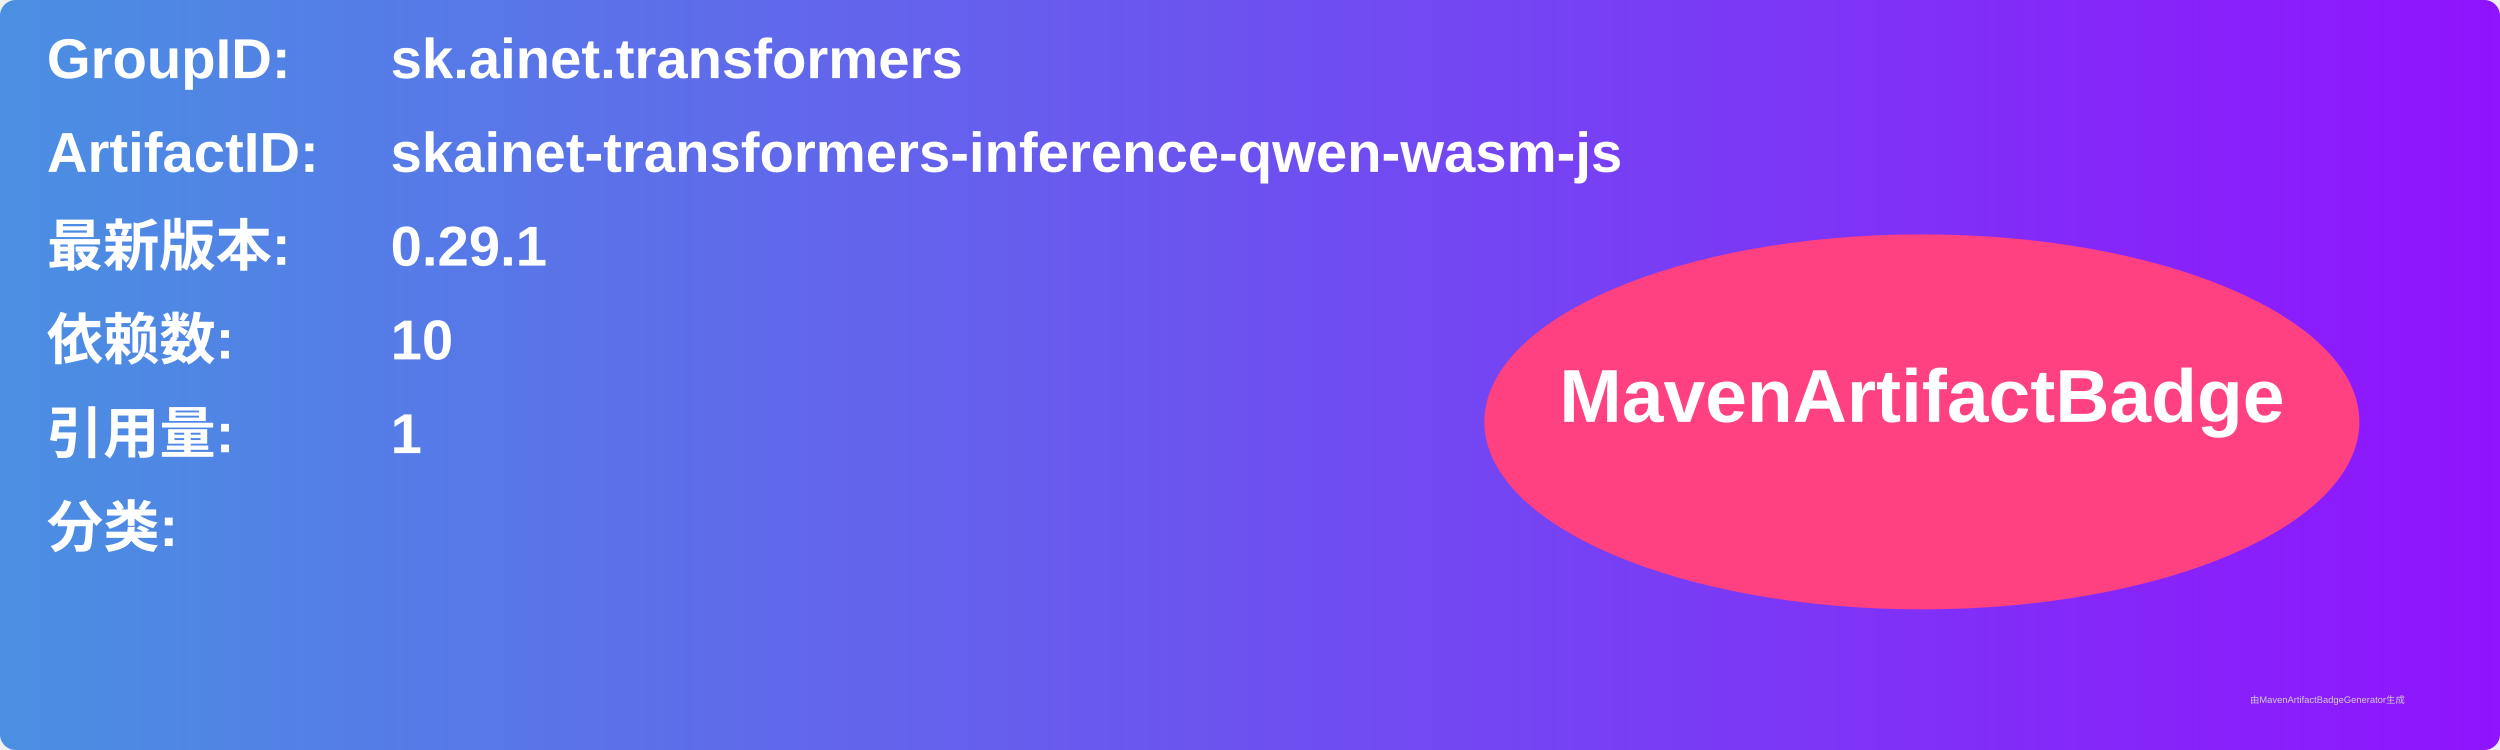
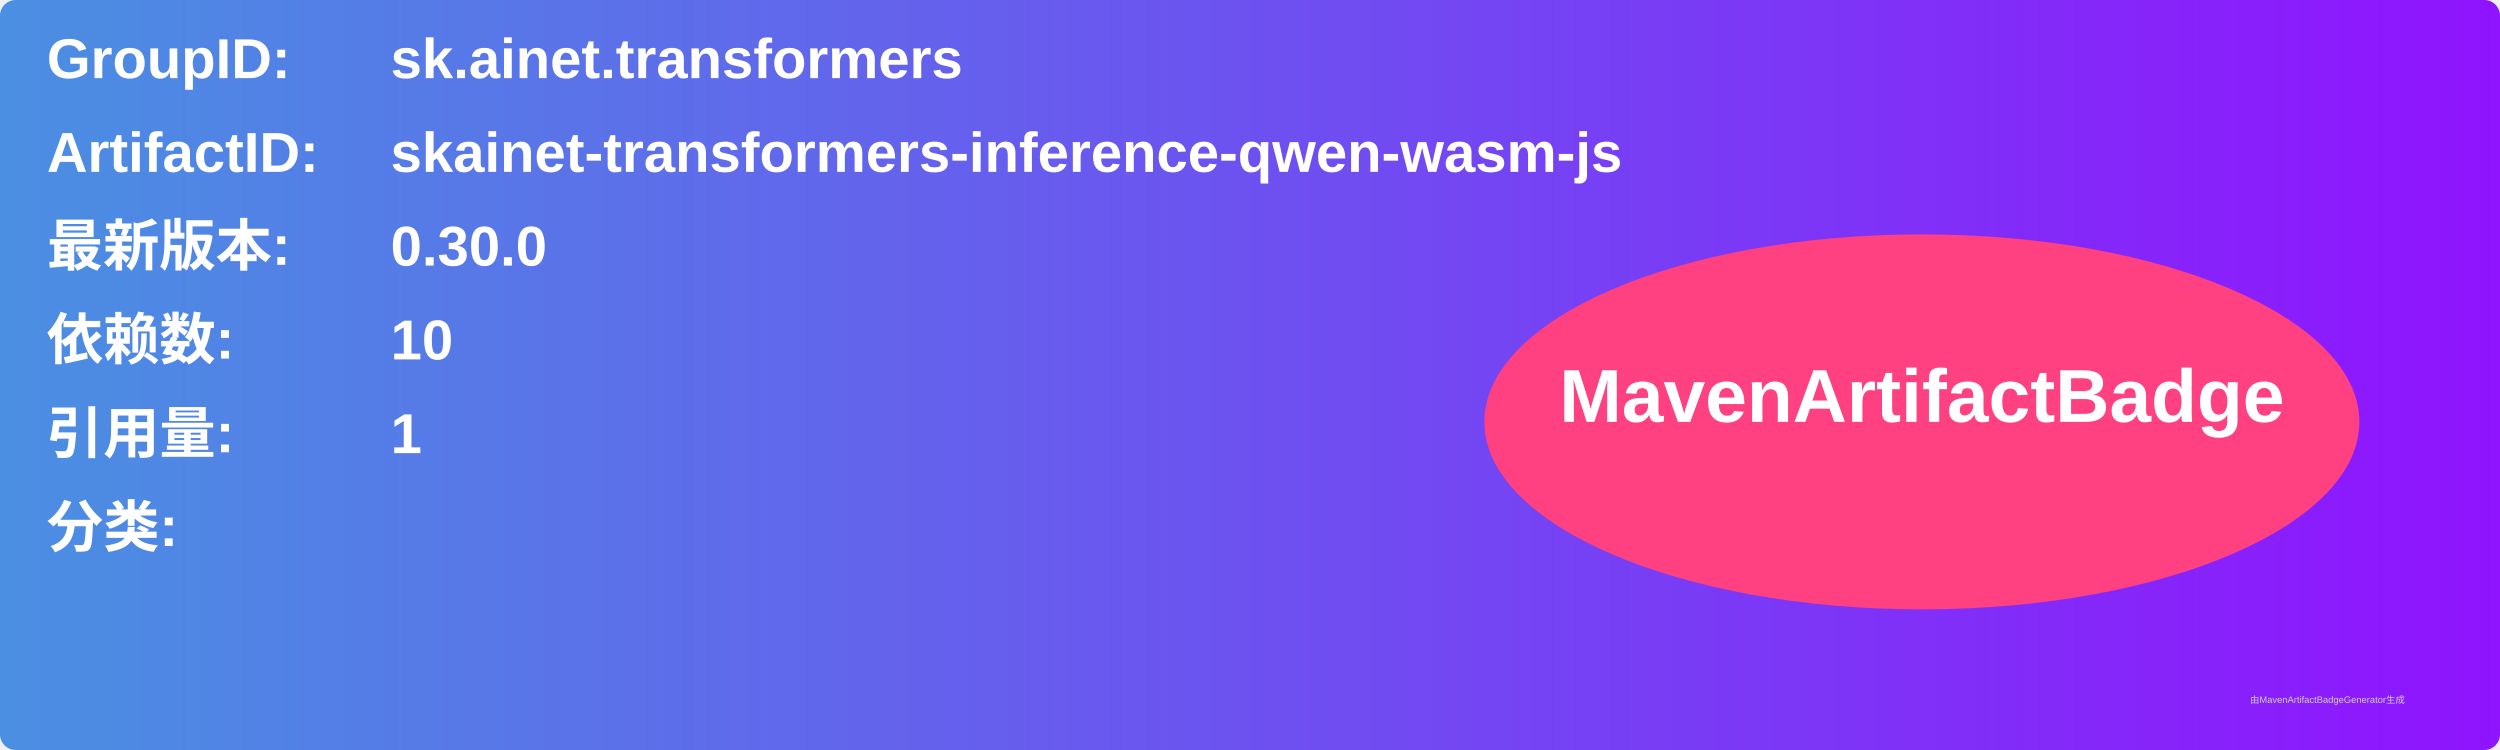
<svg xmlns="http://www.w3.org/2000/svg" width="800" height="240" viewBox="0 0 800 240">
  <linearGradient id="grad" x1="0%" y1="0%" x2="100%" y2="0%">
    <stop offset="0%" stop-color="#4a90e2" />
    <stop offset="100%" stop-color="#9013fe" />
  </linearGradient>
  <rect width="100%" height="100%" rx="5" ry="5" fill="url(#grad)" />
  <g transform="translate(15, 15)">
    <text x="0" y="10" font-family="Arial" font-size="18" fill="white" font-weight="bold" width="260">GroupID:</text>
    <text x="110" y="10" font-family="Arial" font-size="18" fill="white" font-weight="bold" width="460">sk.ainet.transformers</text>
    <text x="0" y="40" font-family="Arial" font-size="18" fill="white" font-weight="bold" width="260">ArtifactID:</text>
    <text x="110" y="40" font-family="Arial" font-size="18" fill="white" font-weight="bold" width="460">skainet-transformers-inference-qwen-wasm-js</text>
    <text x="0" y="70" font-family="Arial" font-size="18" fill="white" font-weight="bold">最新版本:</text>
    <text x="110" y="70" font-family="Arial" font-size="18" fill="white" font-weight="bold">
-       <tspan font-weight="bold">0.29.1</tspan>
+       <tspan font-weight="bold">0.30.0</tspan>
    </text>
    <text x="0" y="100" font-family="Arial" font-size="18" fill="white" font-weight="bold">依赖数: </text>
    <text x="110" y="100" font-family="Arial" font-size="18" fill="white">
      <tspan font-weight="bold">10</tspan>
    </text>
    <text x="0" y="130" font-family="Arial" font-size="18" fill="white" font-weight="bold">引用量: </text>
    <text x="110" y="130" font-family="Arial" font-size="18" fill="white">
      <tspan font-weight="bold">1</tspan>
    </text>
    <text x="0" y="160" font-family="Arial" font-size="18" fill="white" font-weight="bold">分类:</text>
    <text x="10" y="190" font-family="Arial" font-size="10" fill="white">
      <tspan font-weight="bold" />
    </text>
    <ellipse cx="600" cy="120" rx="140" ry="60" fill="#ff4081" />
    <text x="600" y="120" text-anchor="middle" font-family="Arial" font-size="24" fill="white" font-weight="bold">MavenArtifactBadge</text>
  </g>
  <text x="720" y="225" font-family="Arial" font-size="3" fill="#d0d0d0">由MavenArtifactBadgeGenerator生成</text>
</svg>
